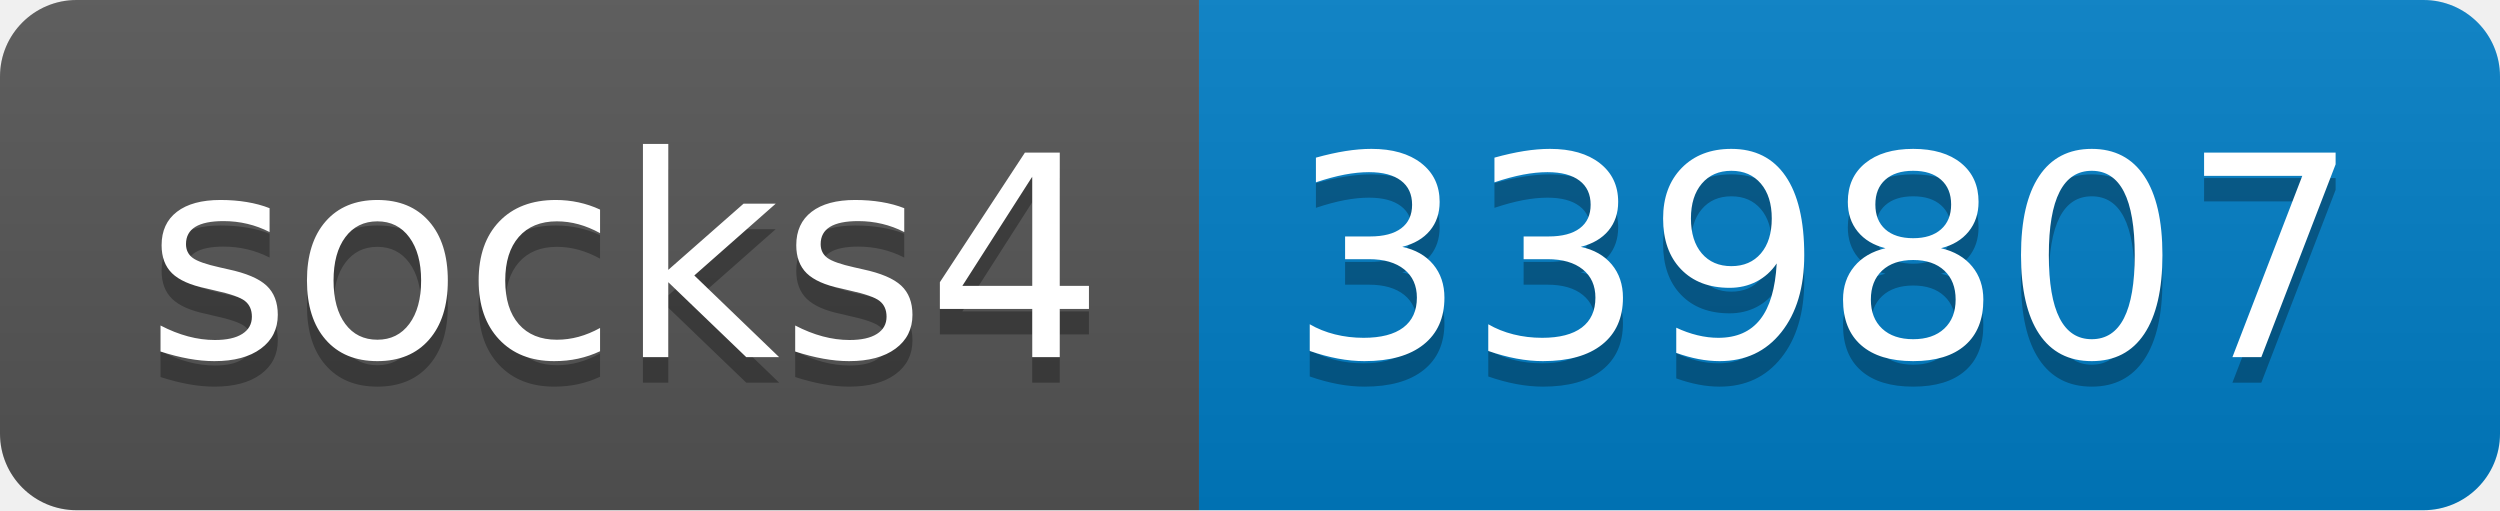
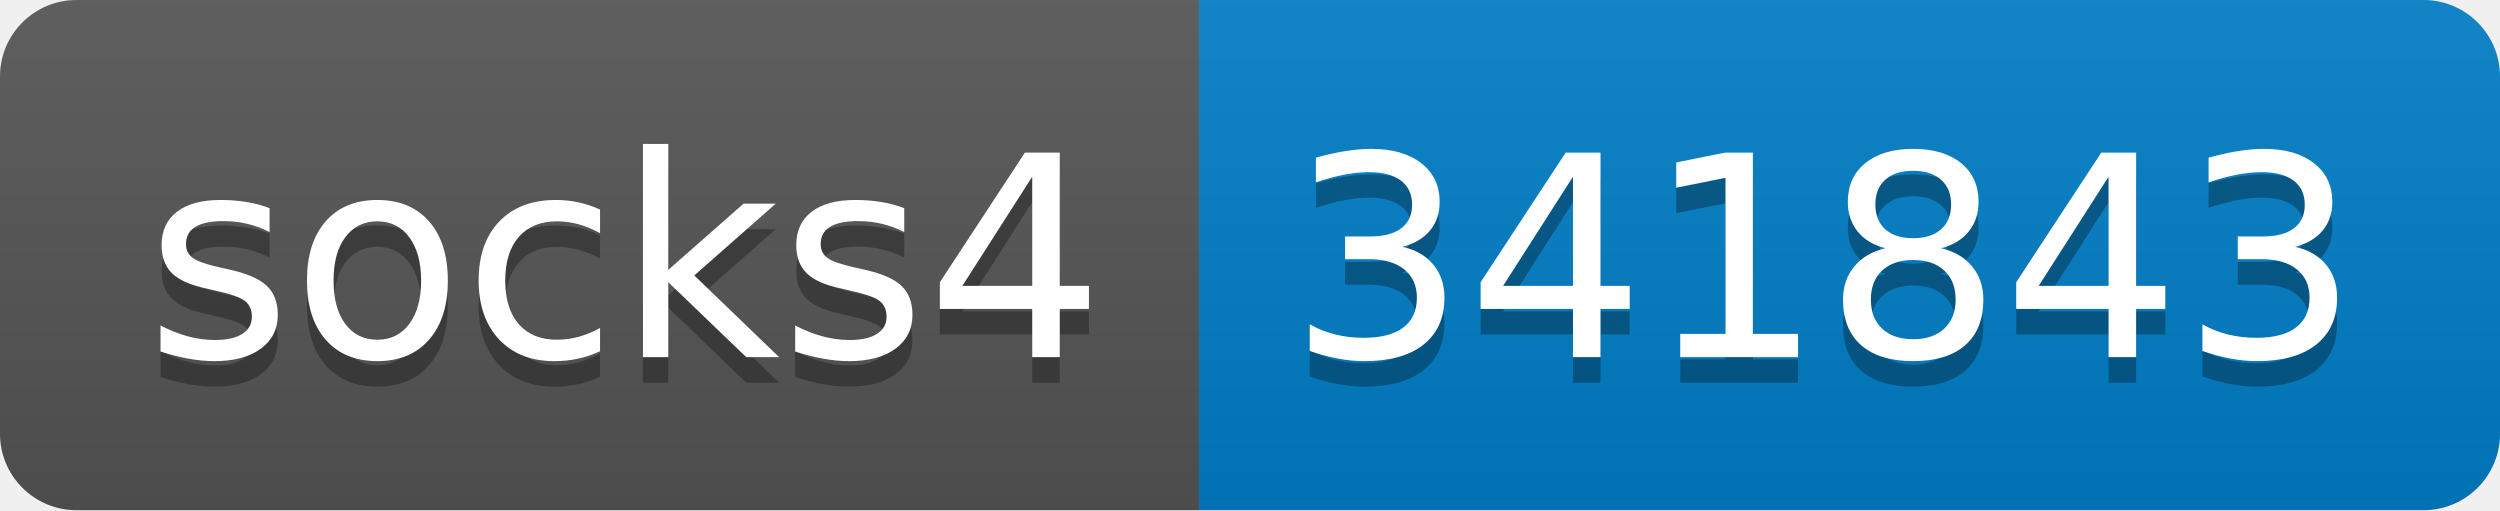
- <svg xmlns="http://www.w3.org/2000/svg" width="98" height="20" role="img" aria-label="socks4: 339807">
+ <svg xmlns="http://www.w3.org/2000/svg" width="98" height="20" role="img" aria-label="socks4: 341843">
  <linearGradient id="s" x2="0" y2="100%">
    <stop offset="0" stop-color="#bbb" stop-opacity=".1" />
    <stop offset="1" stop-opacity=".1" />
  </linearGradient>
  <clipPath id="r">
    <rect width="98" height="20" rx="3" fill="#fff" />
  </clipPath>
  <g clip-path="url(#r)">
    <rect width="47" height="20" fill="#555" />
    <rect x="47" width="51" height="20" fill="#007ec6" />
    <rect width="98" height="20" fill="url(#s)" />
  </g>
  <g fill="#fff" text-anchor="middle" font-family="Verdana,Geneva,DejaVu Sans,sans-serif" text-rendering="geometricPrecision" font-size="110">
    <text aria-hidden="true" x="245" y="150" fill="#010101" fill-opacity=".3" transform="scale(.1)" textLength="370">socks4</text>
    <text x="245" y="140" transform="scale(.1)" fill="#fff" textLength="370">socks4</text>
-     <text aria-hidden="true" x="715" y="150" fill="#010101" fill-opacity=".3" transform="scale(.1)" textLength="410">339807</text>
-     <text x="715" y="140" transform="scale(.1)" fill="#fff" textLength="410">339807</text>
+     <text aria-hidden="true" x="715" y="150" fill="#010101" fill-opacity=".3" transform="scale(.1)" textLength="410">341843</text>
+     <text x="715" y="140" transform="scale(.1)" fill="#fff" textLength="410">341843</text>
  </g>
</svg>
